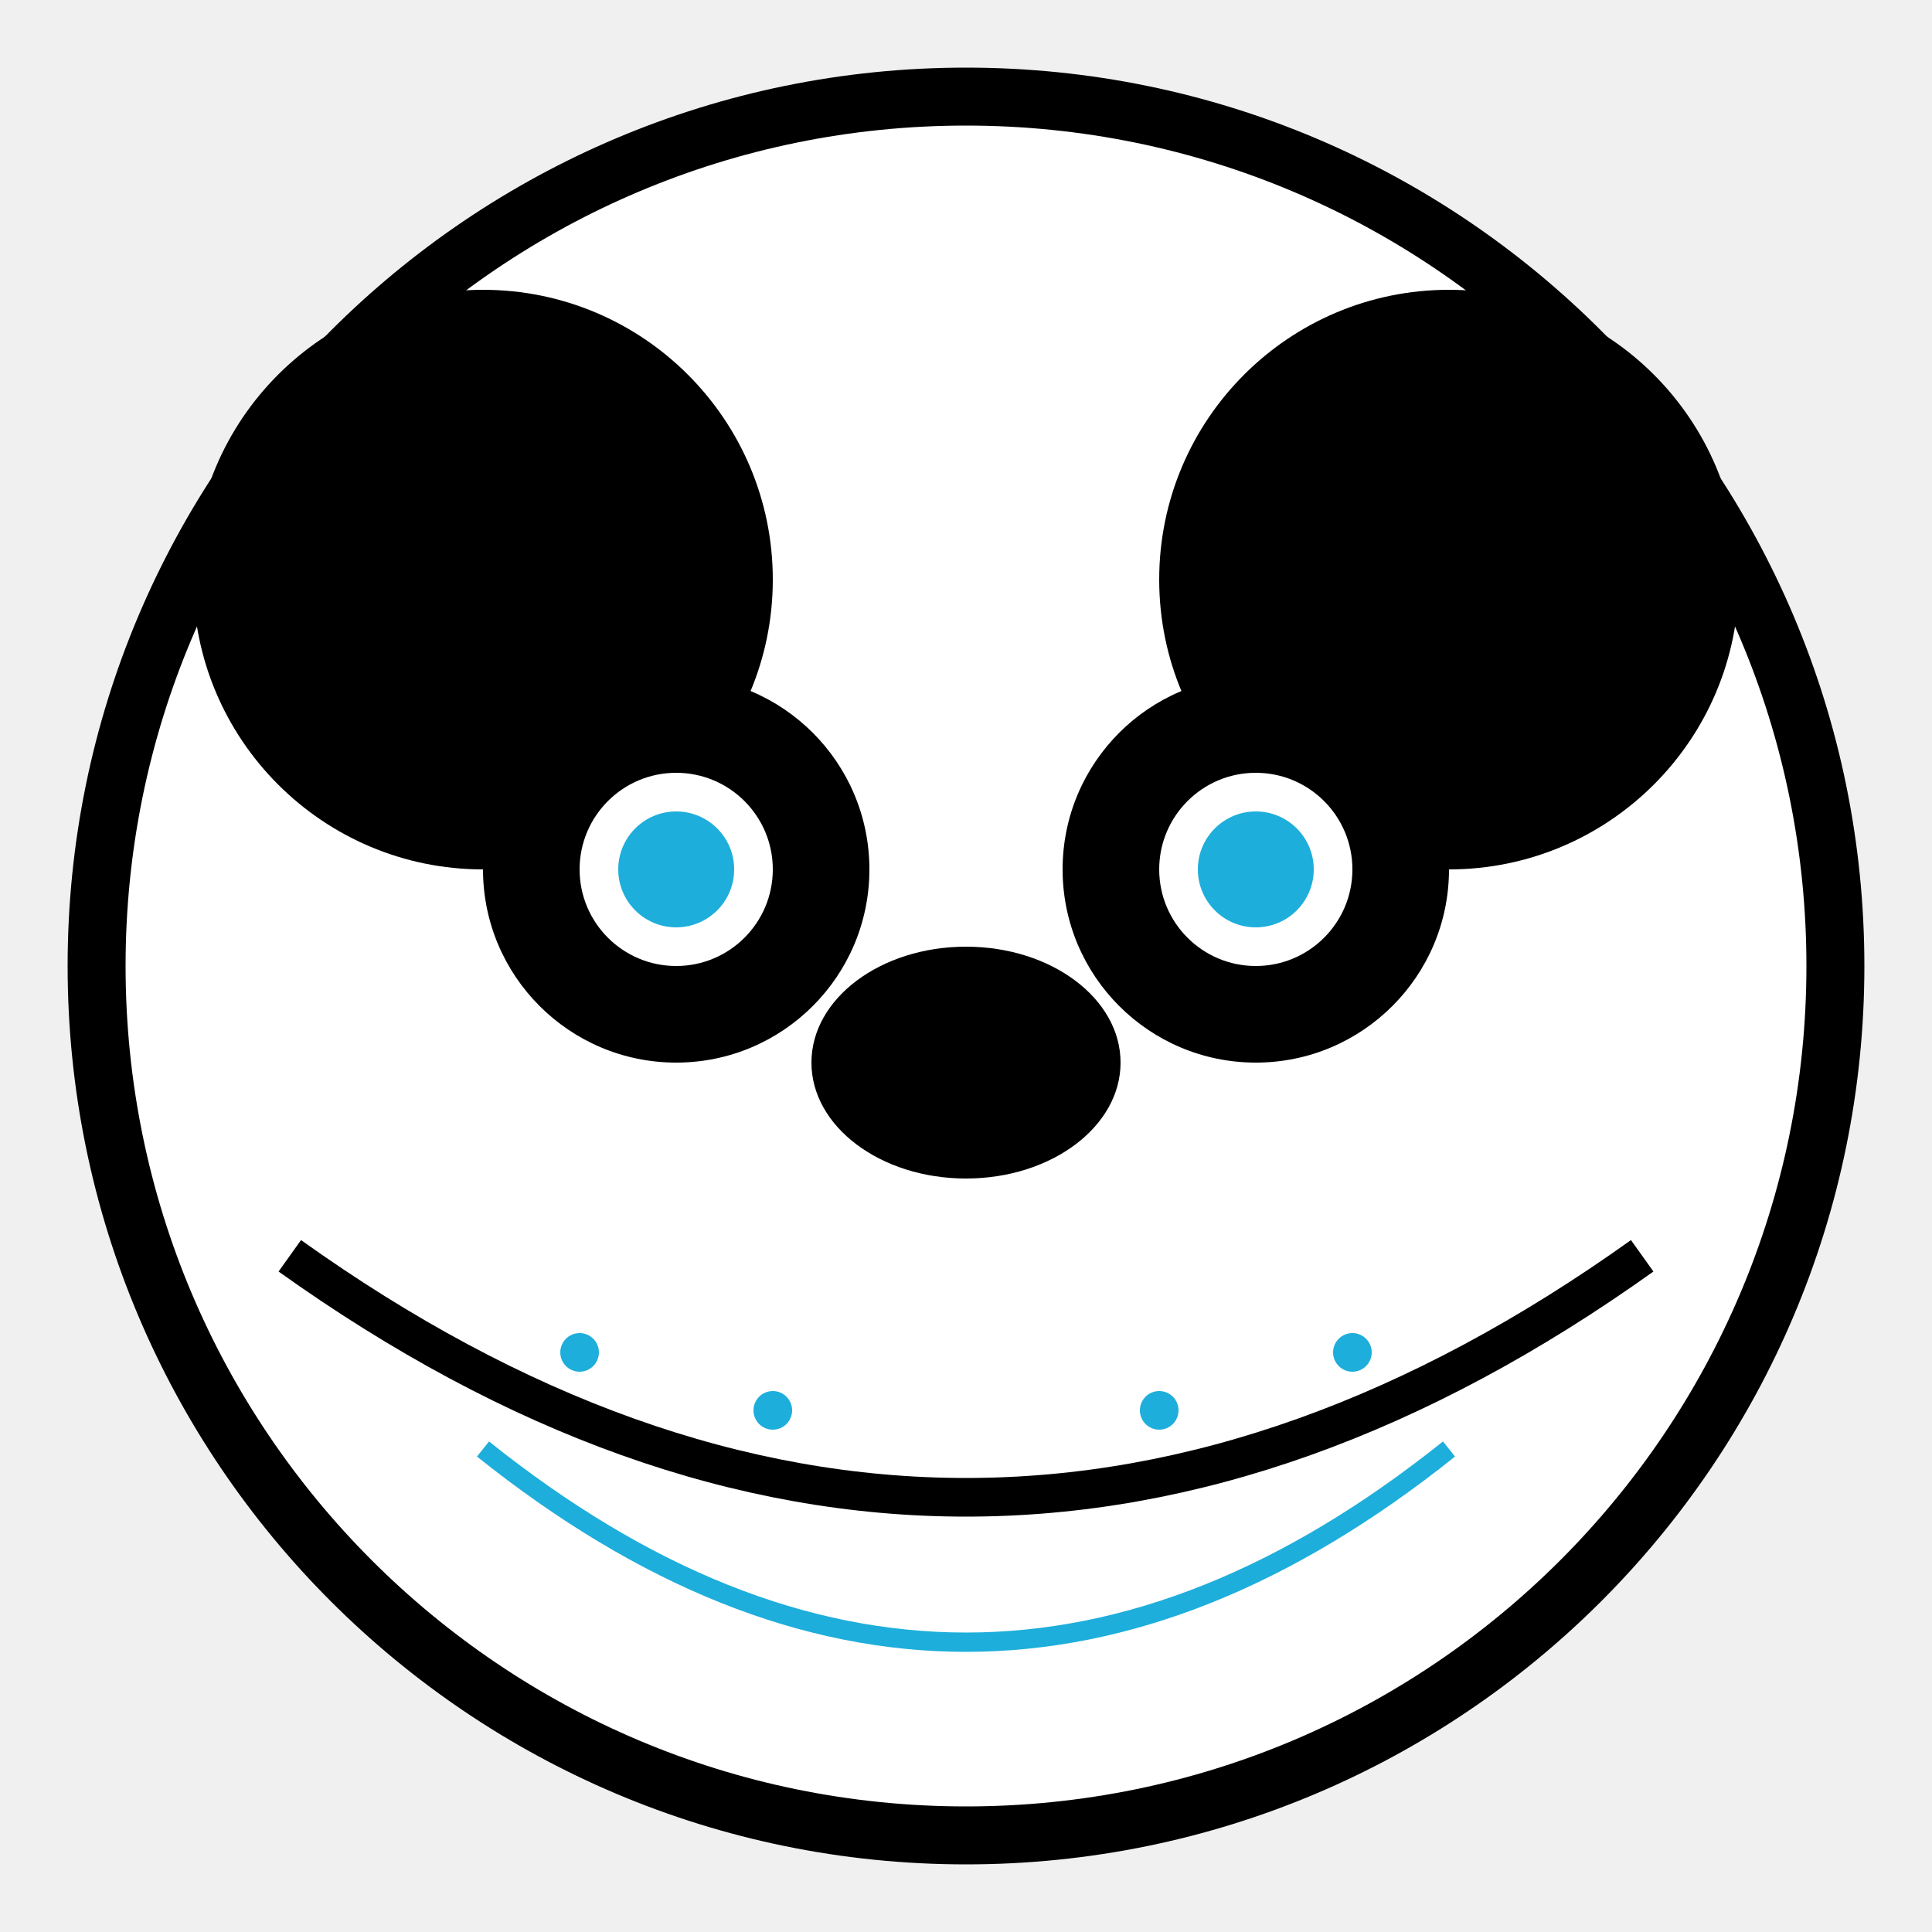
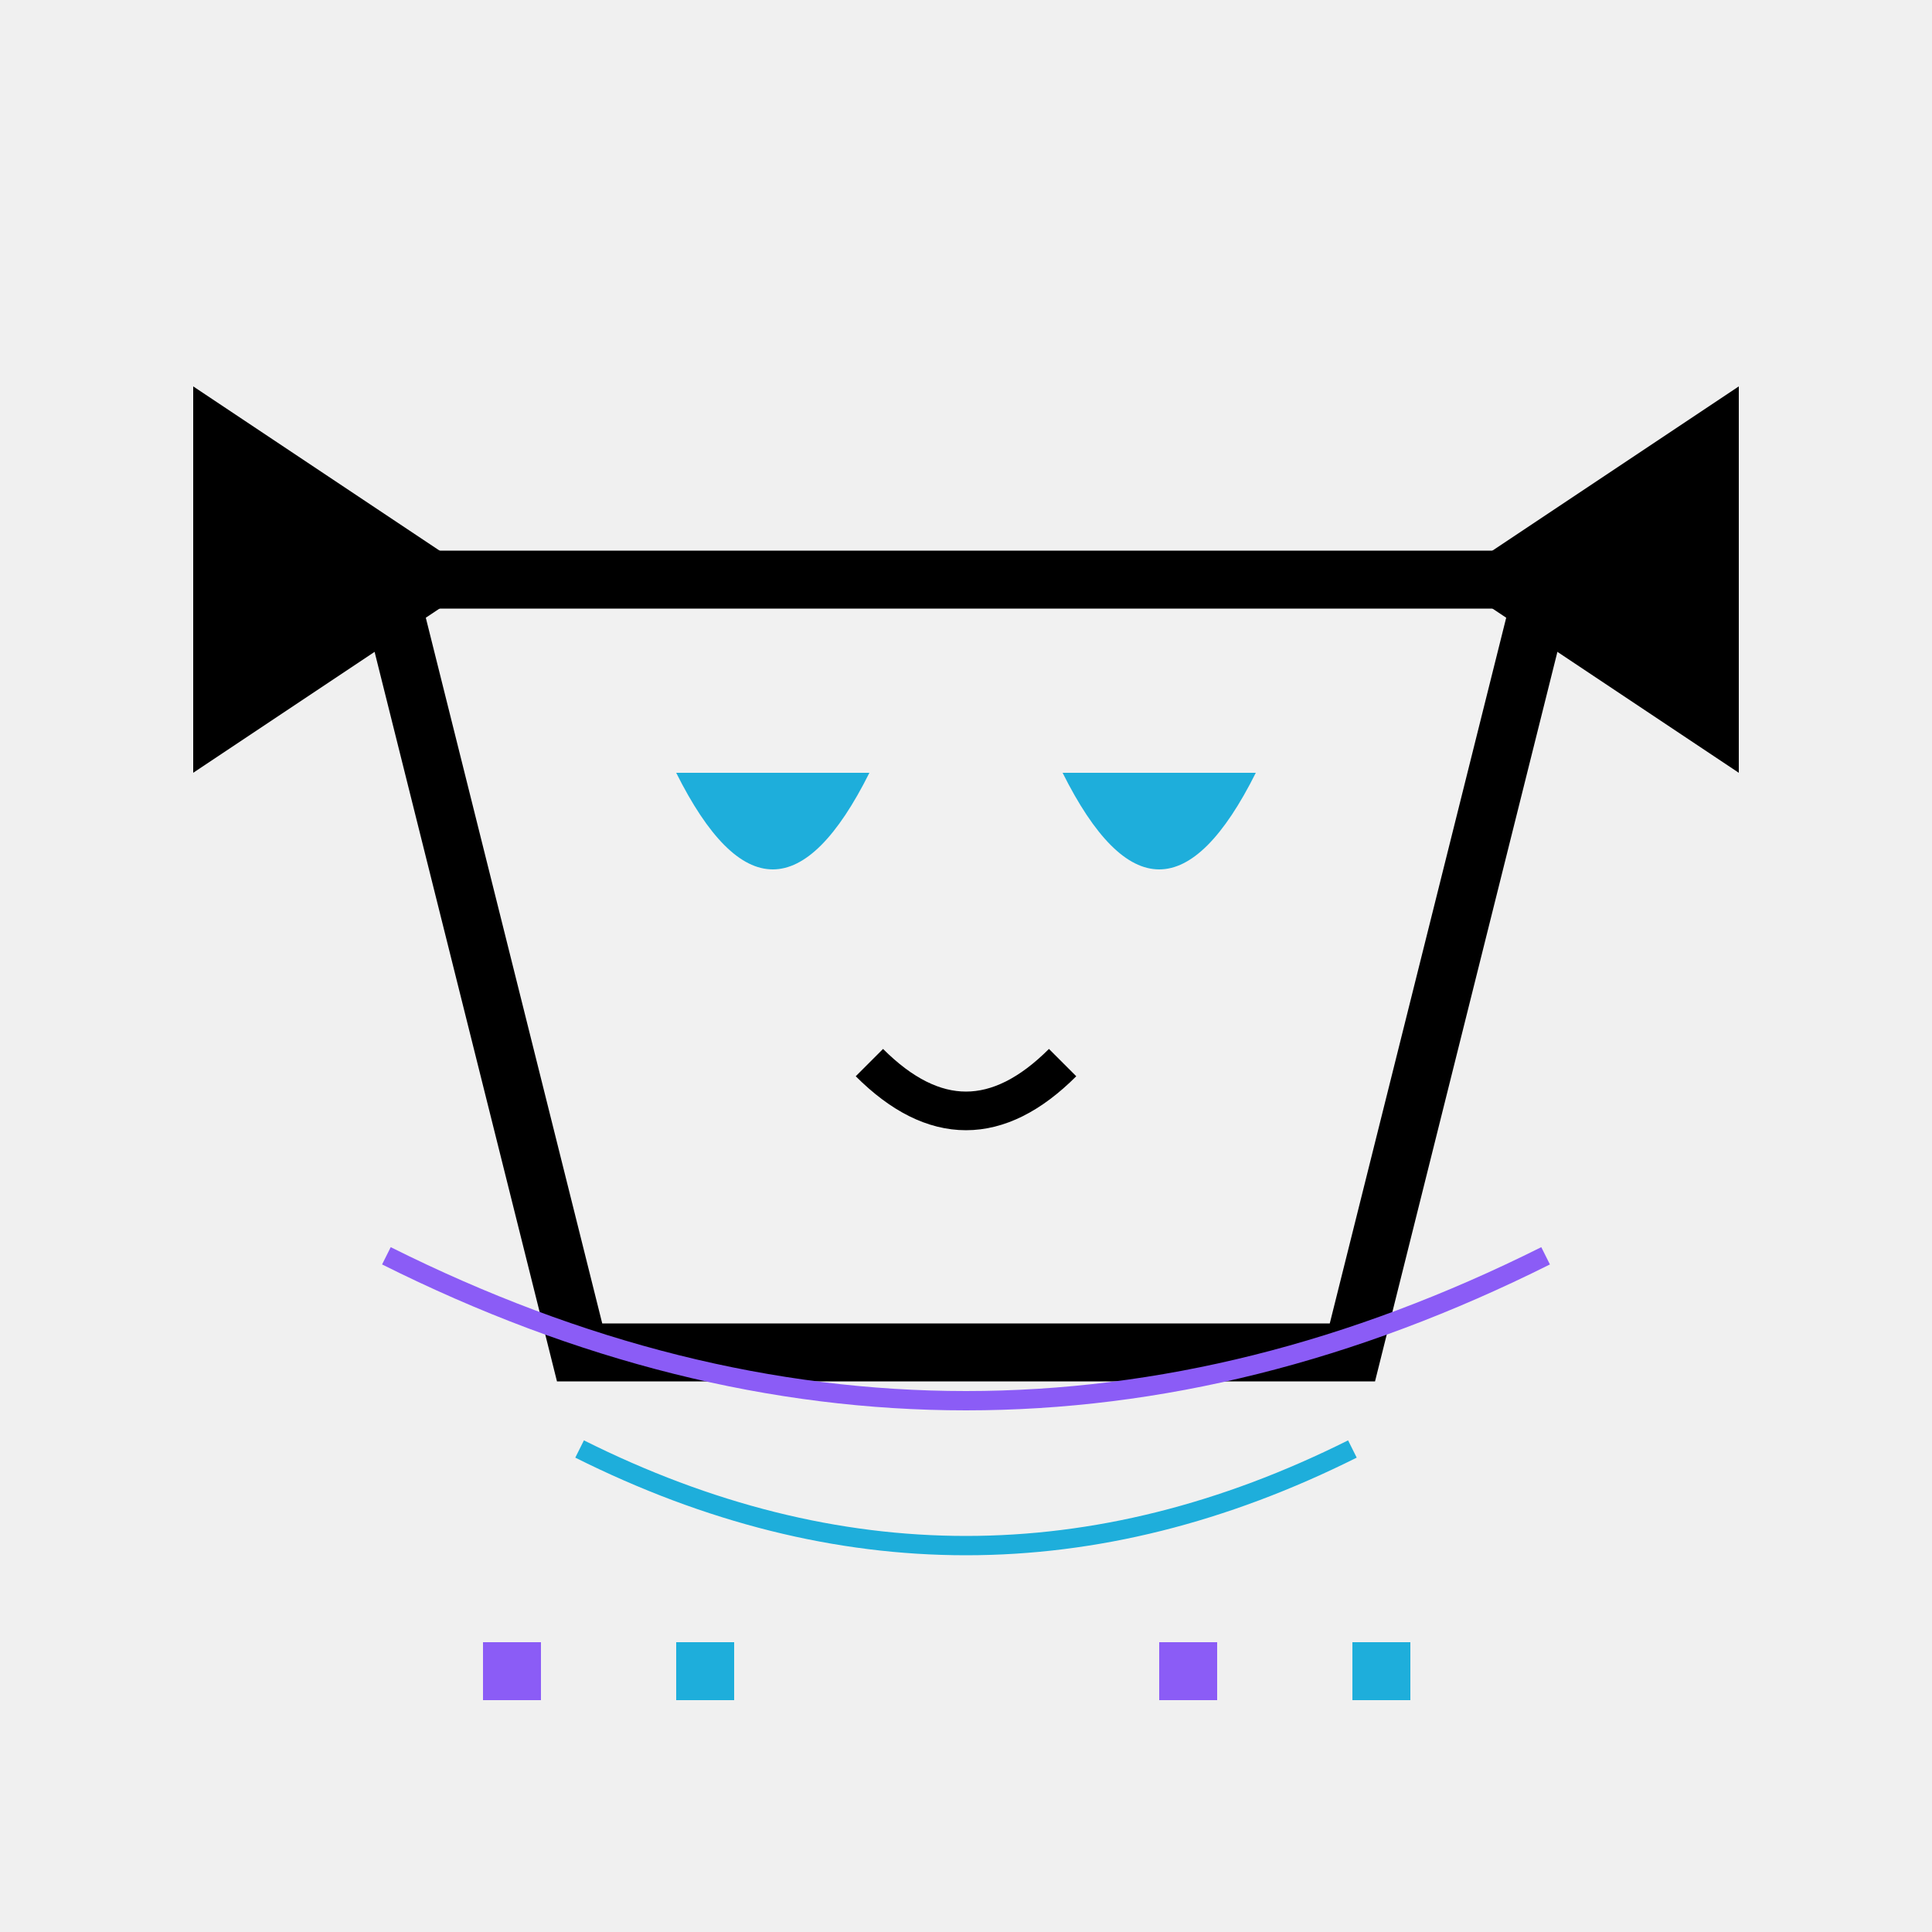
<svg xmlns="http://www.w3.org/2000/svg" viewBox="0 0 100 100" width="100" height="100">
-   <circle cx="50" cy="50" r="45" fill="#FFF" stroke="#000" stroke-width="3" />
-   <circle cx="25" cy="30" r="15" fill="#000" />
-   <circle cx="75" cy="30" r="15" fill="#000" />
-   <circle cx="35" cy="45" r="10" fill="#000" />
-   <circle cx="65" cy="45" r="10" fill="#000" />
-   <circle cx="35" cy="45" r="5" fill="#FFF" />
-   <circle cx="65" cy="45" r="5" fill="#FFF" />
-   <circle cx="35" cy="45" r="3" fill="#1EAEDB" />
-   <circle cx="65" cy="45" r="3" fill="#1EAEDB" />
-   <ellipse cx="50" cy="55" rx="8" ry="6" fill="#000" />
-   <path d="M15 65 Q50 90, 85 65" stroke="#000" stroke-width="2" fill="none" />
-   <path d="M25 75 Q50 95, 75 75" stroke="#1EAEDB" stroke-width="1" fill="none" />
-   <circle cx="30" cy="70" r="1" fill="#1EAEDB" />
-   <circle cx="40" cy="73" r="1" fill="#1EAEDB" />
-   <circle cx="60" cy="73" r="1" fill="#1EAEDB" />
-   <circle cx="70" cy="70" r="1" fill="#1EAEDB" />
+   <polygon points="20,30 80,30 70,70 30,70" fill="#F1F1F1" stroke="#000" stroke-width="3" />
+   <polygon points="10,20 25,30 10,40" fill="#000" />
+   <polygon points="90,20 75,30 90,40" fill="#000" />
+   <path d="M35,40 L45,40 Q40,50 35,40 Z" fill="#1EAEDB" />
+   <path d="M55,40 L65,40 Q60,50 55,40 Z" fill="#1EAEDB" />
+   <path d="M45,55 Q50,60 55,55" stroke="#000" stroke-width="2" fill="none" />
+   <path d="M20,65 Q50,80 80,65" stroke="#8B5CF6" stroke-width="1" fill="none" />
+   <path d="M30,75 Q50,85 70,75" stroke="#1EAEDB" stroke-width="1" fill="none" />
+   <rect x="25" y="85" width="3" height="3" fill="#8B5CF6" />
+   <rect x="35" y="85" width="3" height="3" fill="#1EAEDB" />
+   <rect x="60" y="85" width="3" height="3" fill="#8B5CF6" />
+   <rect x="70" y="85" width="3" height="3" fill="#1EAEDB" />
</svg>
